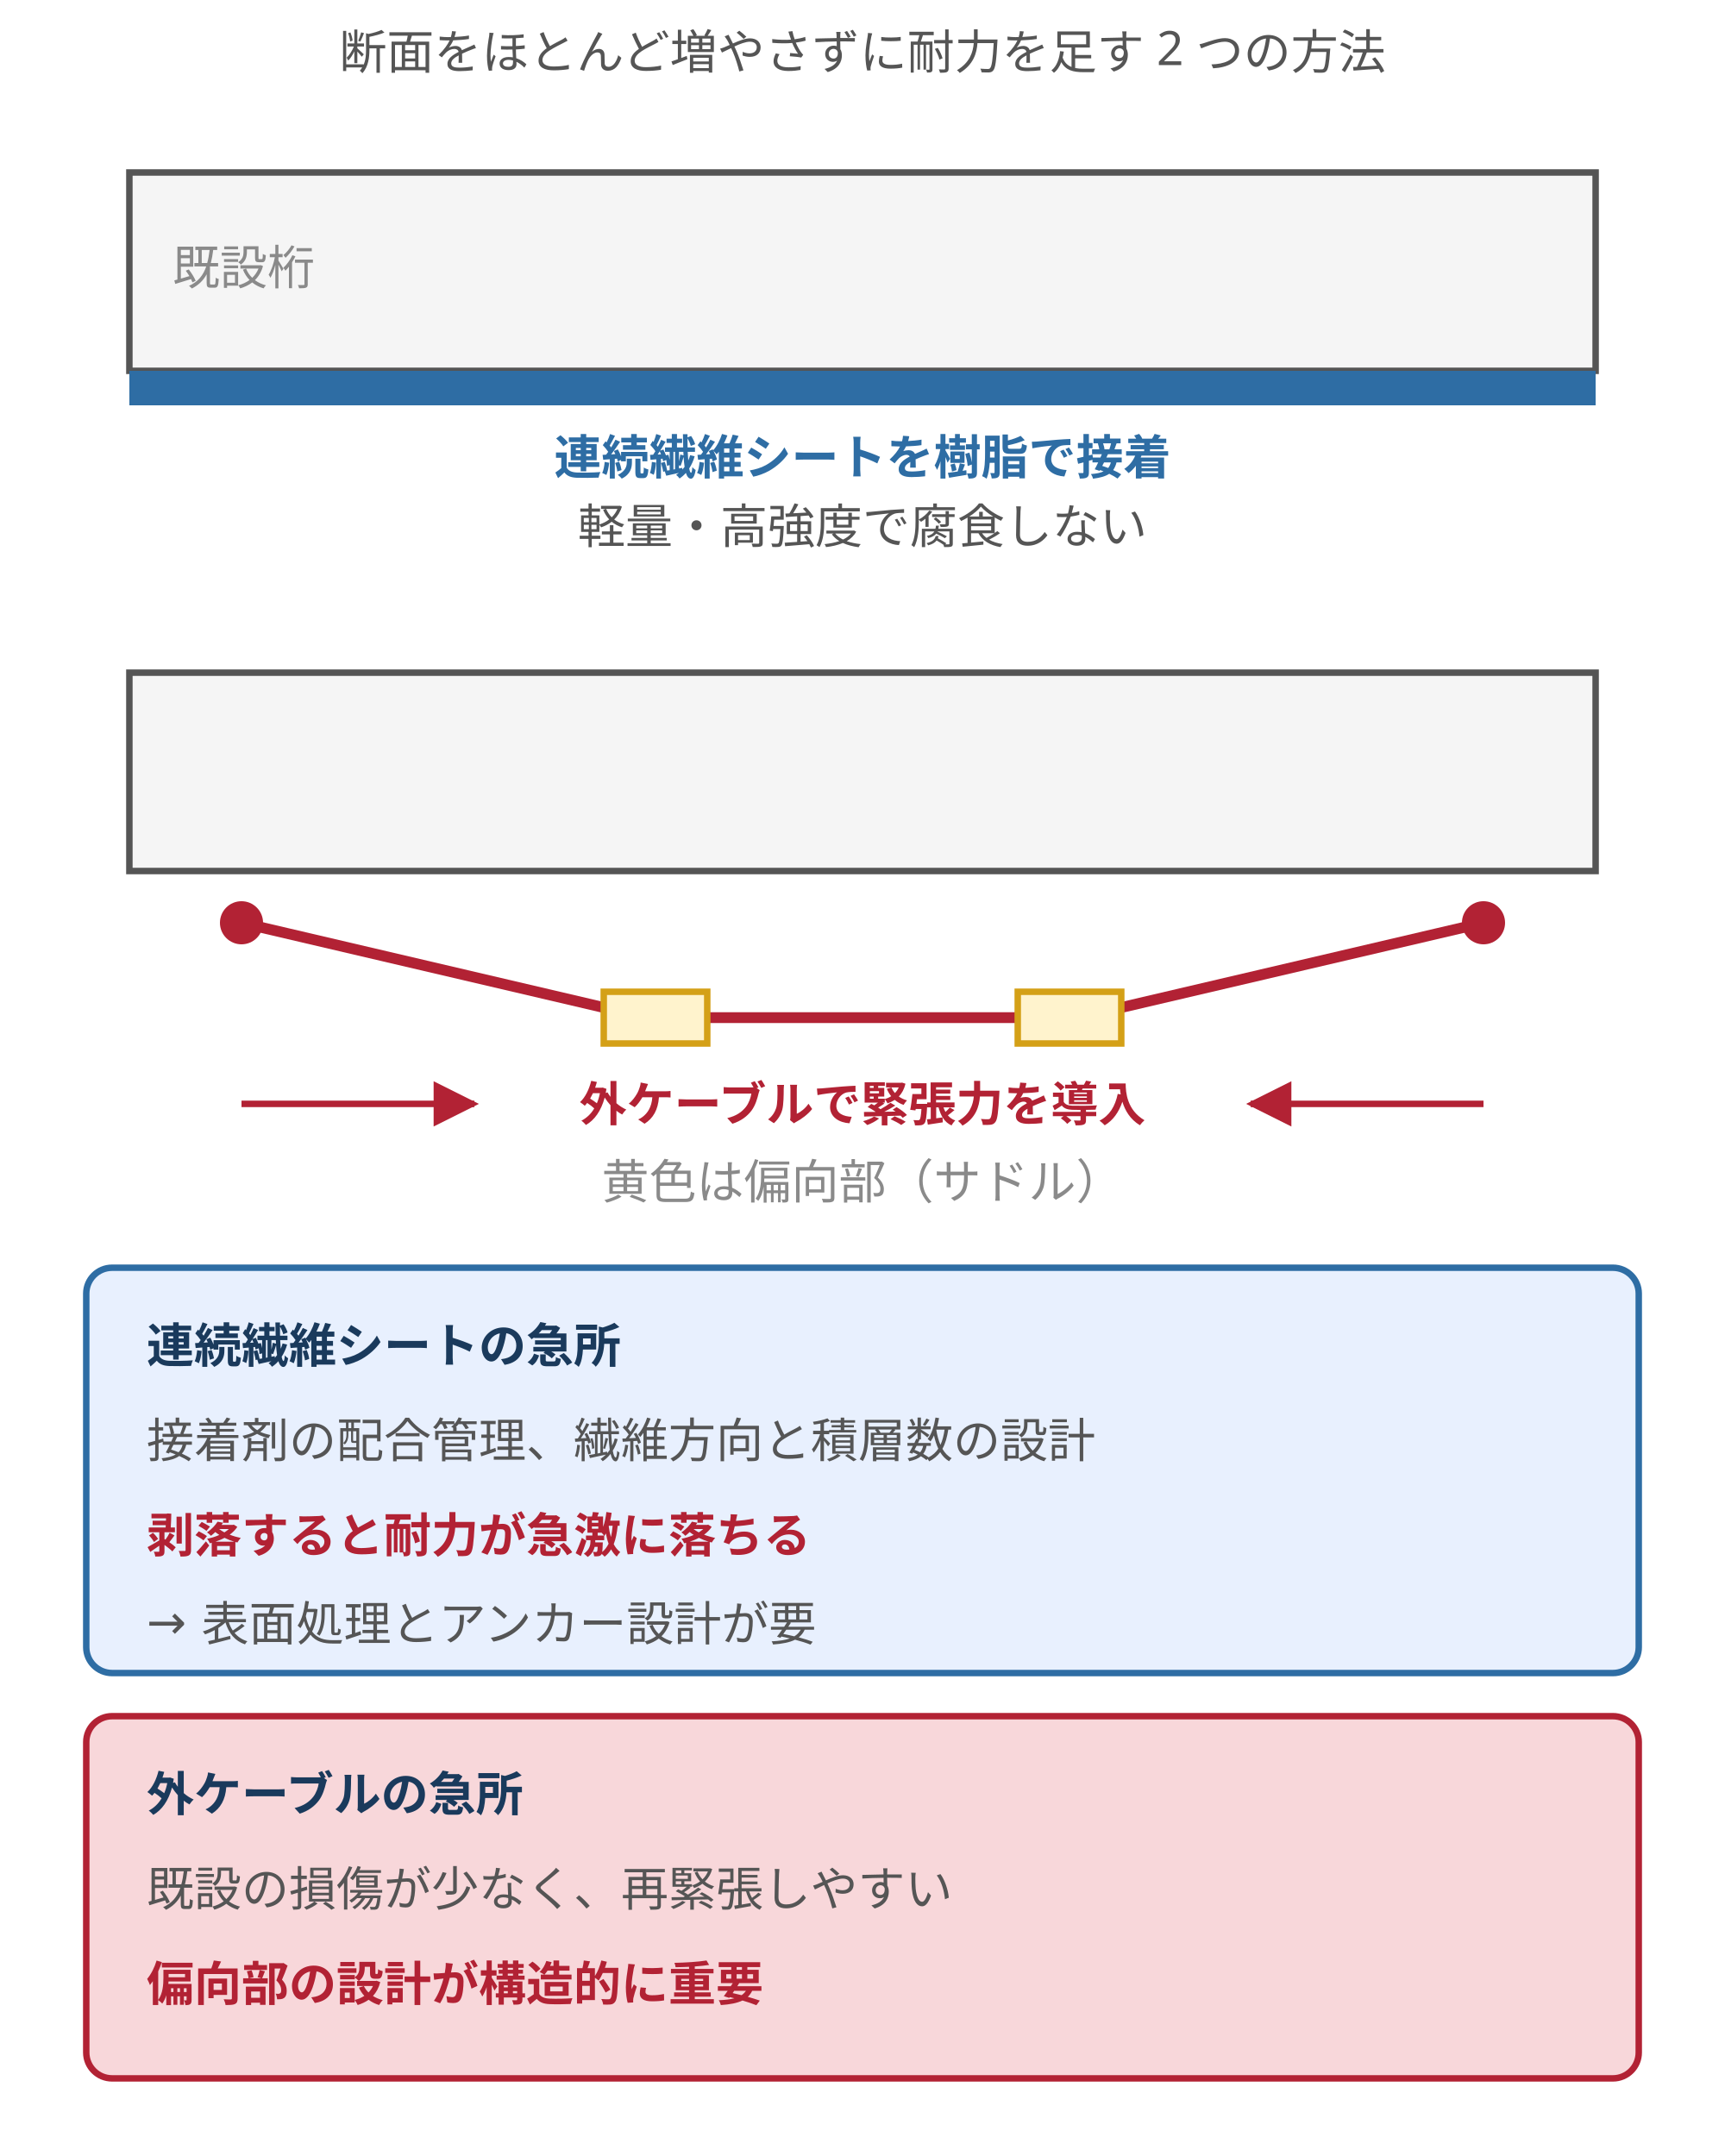
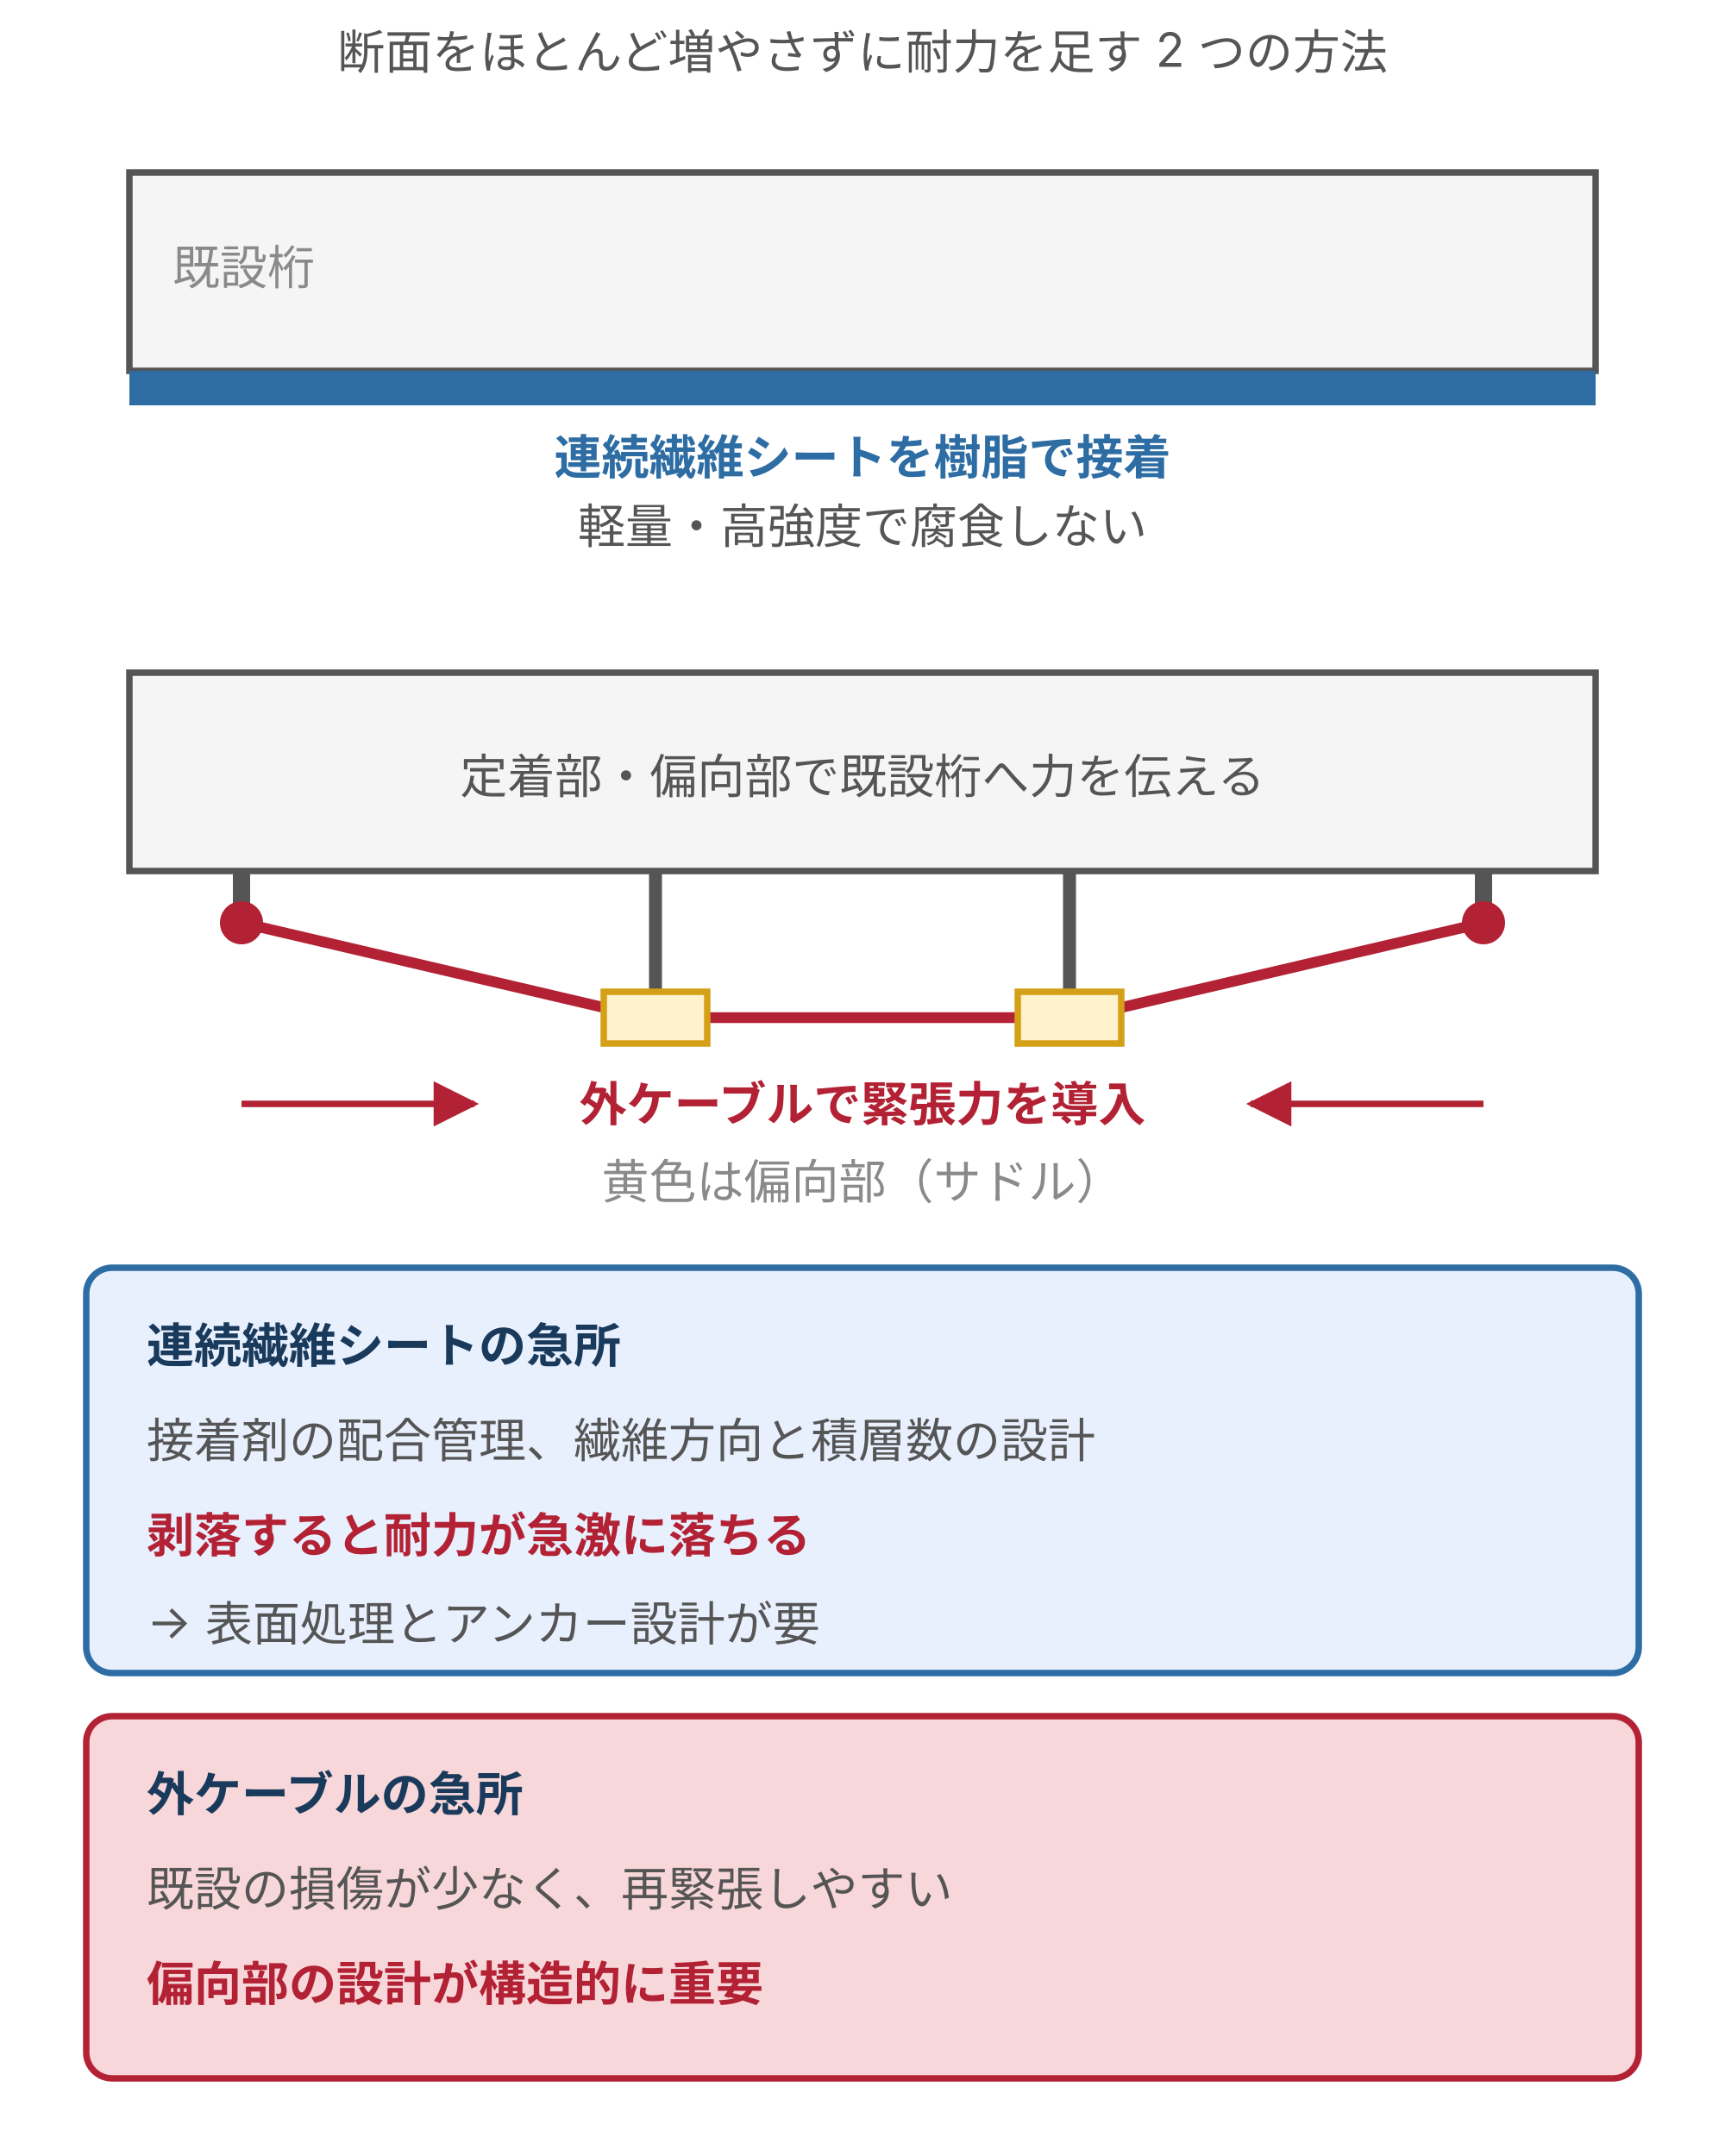
<svg xmlns="http://www.w3.org/2000/svg" viewBox="0 0 400 500" style="max-width:400px;width:100%" role="img" aria-label="連続繊維シート接着工法と外ケーブルによるプレストレス導入の模式図、および両者の品質の急所">
  <defs>
+     <style>text{font-family:Inter,"Noto Sans JP","Hiragino Kaku Gothic ProN",sans-serif}</style>
    <marker id="cdr5" viewBox="0 0 10 10" refX="9" refY="5" markerWidth="7" markerHeight="7" orient="auto">
      <path d="M0,0 L10,5 L0,10 z" fill="#b22234" />
    </marker>
  </defs>
  <text x="200" y="16" text-anchor="middle" font-family="sans-serif" font-size="11" fill="#555">断面をほとんど増やさずに耐力を足す 2 つの方法</text>
  <rect x="30" y="40" width="340" height="46" fill="#f5f5f5" stroke="#555" stroke-width="1.5" />
  <rect x="30" y="86" width="340" height="8" fill="#2e6da4" />
  <text x="40" y="66" font-family="sans-serif" font-size="11" fill="#8a8a8a">既設桁</text>
  <text x="200" y="110" text-anchor="middle" font-family="sans-serif" font-size="11" font-weight="bold" fill="#2e6da4">連続繊維シートを樹脂で接着</text>
  <text x="200" y="126" text-anchor="middle" font-family="sans-serif" font-size="11" fill="#555">軽量・高強度で腐食しない</text>
  <rect x="30" y="156" width="340" height="46" fill="#f5f5f5" stroke="#555" stroke-width="1.5" />
+   <line x1="56" y1="202" x2="56" y2="214" stroke="#555" stroke-width="4" />
+   <line x1="344" y1="202" x2="344" y2="214" stroke="#555" stroke-width="4" />
+   <line x1="152" y1="202" x2="152" y2="230" stroke="#555" stroke-width="3" />
+   <line x1="248" y1="202" x2="248" y2="230" stroke="#555" stroke-width="3" />
+   <text x="200" y="184" text-anchor="middle" font-family="sans-serif" font-size="11" fill="#555">定着部・偏向部で既設桁へ力を伝える</text>
  <path d="M56 214 L150 236 L250 236 L344 214" fill="none" stroke="#b22234" stroke-width="2.5" />
  <circle cx="56" cy="214" r="5" fill="#b22234" />
  <circle cx="344" cy="214" r="5" fill="#b22234" />
  <rect x="140" y="230" width="24" height="12" fill="#fff3cd" stroke="#d4a017" stroke-width="1.5" />
  <rect x="236" y="230" width="24" height="12" fill="#fff3cd" stroke="#d4a017" stroke-width="1.5" />
  <line x1="56" y1="256" x2="110" y2="256" stroke="#b22234" stroke-width="1.5" marker-end="url(#cdr5)" />
  <line x1="344" y1="256" x2="290" y2="256" stroke="#b22234" stroke-width="1.5" marker-end="url(#cdr5)" />
  <text x="200" y="260" text-anchor="middle" font-family="sans-serif" font-size="11" font-weight="bold" fill="#b22234">外ケーブルで緊張力を導入</text>
  <text x="200" y="278" text-anchor="middle" font-family="sans-serif" font-size="11" fill="#8a8a8a">黄色は偏向部（サドル）</text>
  <rect x="20" y="294" width="360" height="94" rx="6" fill="#e8f0fe" stroke="#2e6da4" stroke-width="1.5" />
  <text x="34" y="316" font-family="sans-serif" font-size="11" font-weight="bold" fill="#1a3a5c">連続繊維シートの急所</text>
  <text x="34" y="338" font-family="sans-serif" font-size="11" fill="#555">接着剤の配合管理、繊維方向と積層数の設計</text>
  <text x="34" y="360" font-family="sans-serif" font-size="11" font-weight="bold" fill="#b22234">剥落すると耐力が急激に落ちる</text>
  <text x="34" y="380" font-family="sans-serif" font-size="11" fill="#555">→ 表面処理とアンカー設計が要</text>
  <rect x="20" y="398" width="360" height="84" rx="6" fill="#f8d7da" stroke="#b22234" stroke-width="1.5" />
  <text x="34" y="420" font-family="sans-serif" font-size="11" font-weight="bold" fill="#1a3a5c">外ケーブルの急所</text>
  <text x="34" y="442" font-family="sans-serif" font-size="11" fill="#555">既設の損傷が少なく、再緊張しやすい</text>
  <text x="34" y="464" font-family="sans-serif" font-size="11" font-weight="bold" fill="#b22234">偏向部の設計が構造的に重要</text>
</svg>
